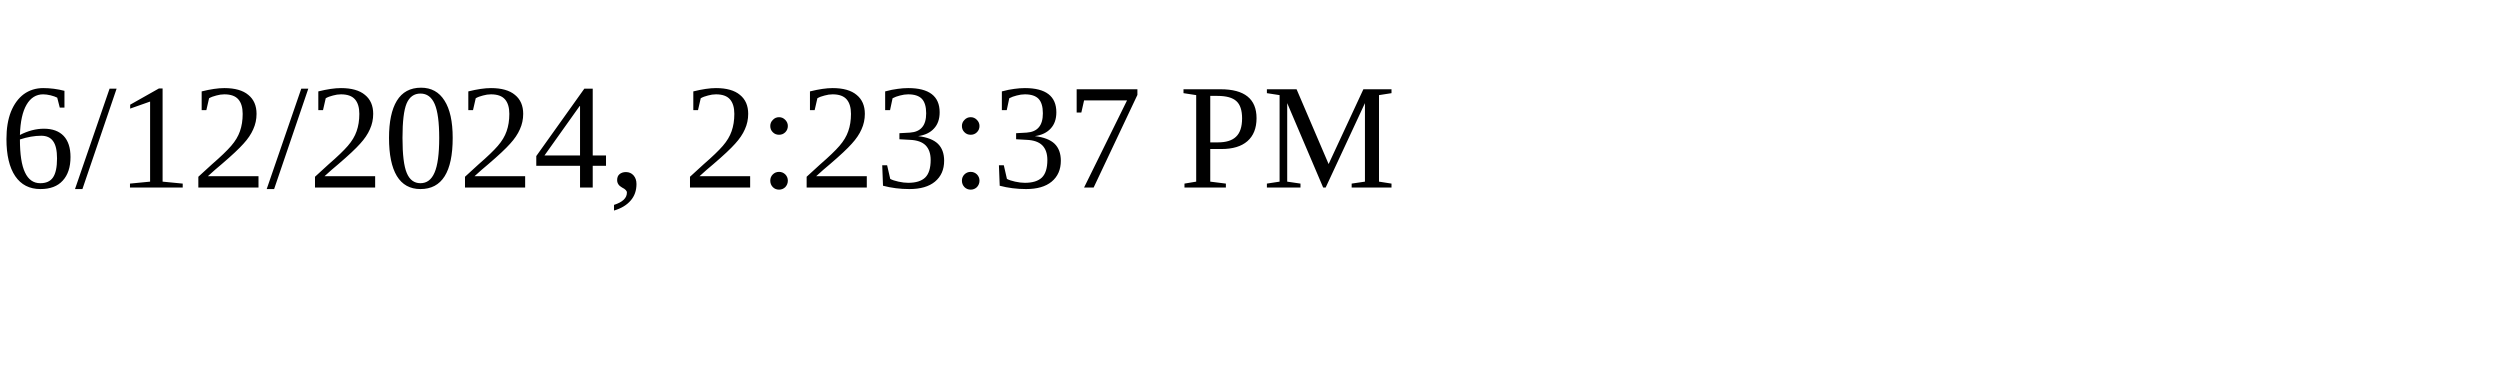
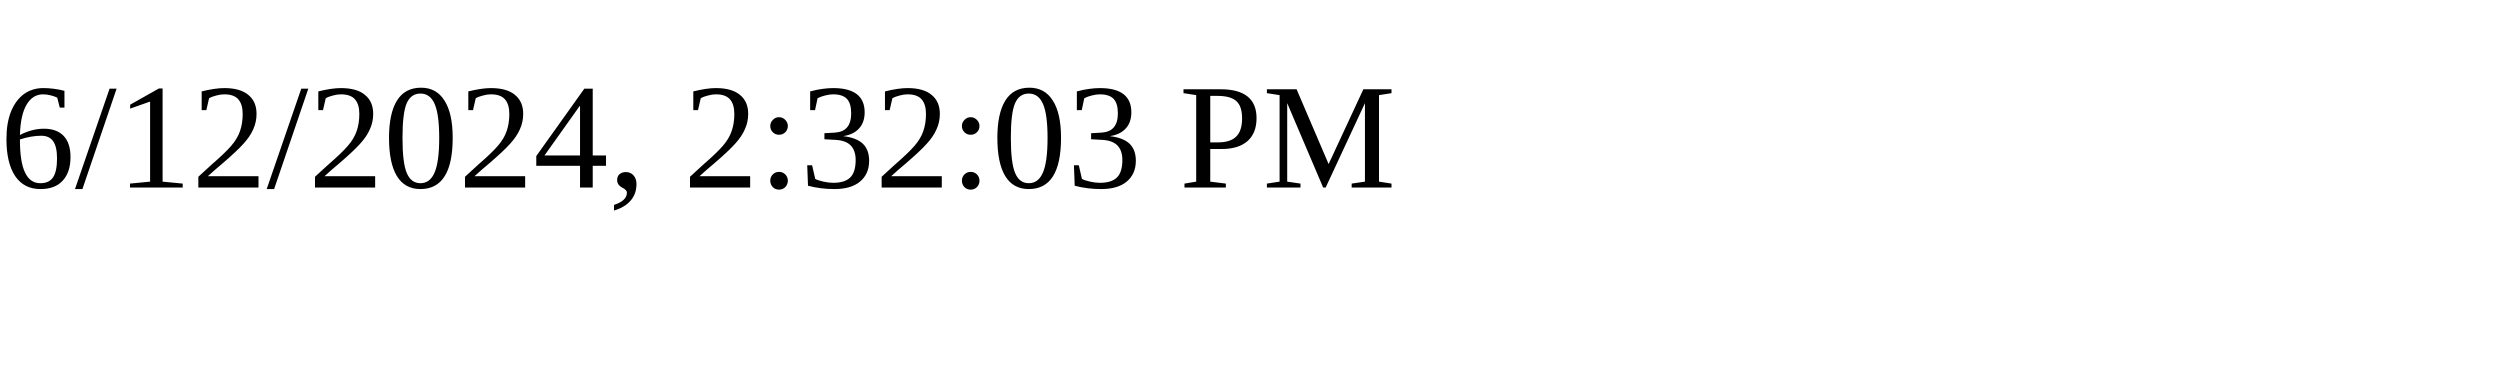
<svg xmlns="http://www.w3.org/2000/svg" height="30" width="200">
-   <text x="0" y="15">6/12/2024, 2:23:37 PM</text>
+   <text x="0" y="15">6/12/2024, 2:32:03 PM</text>
</svg>
